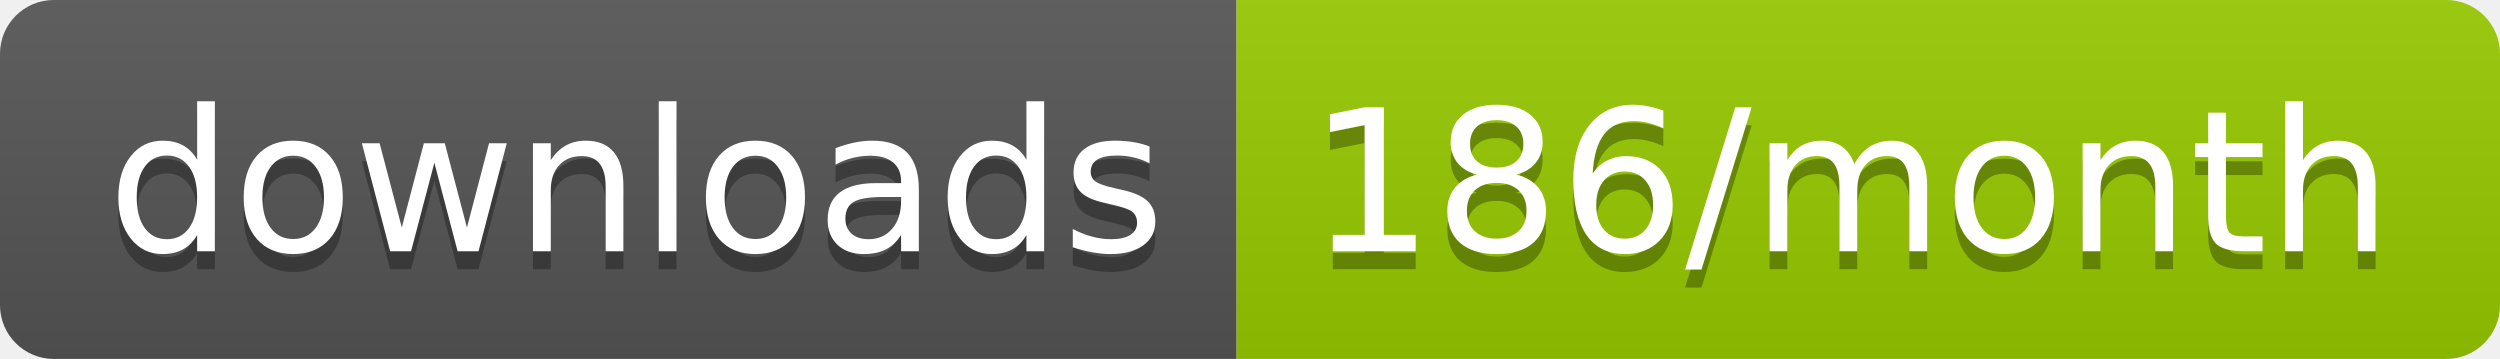
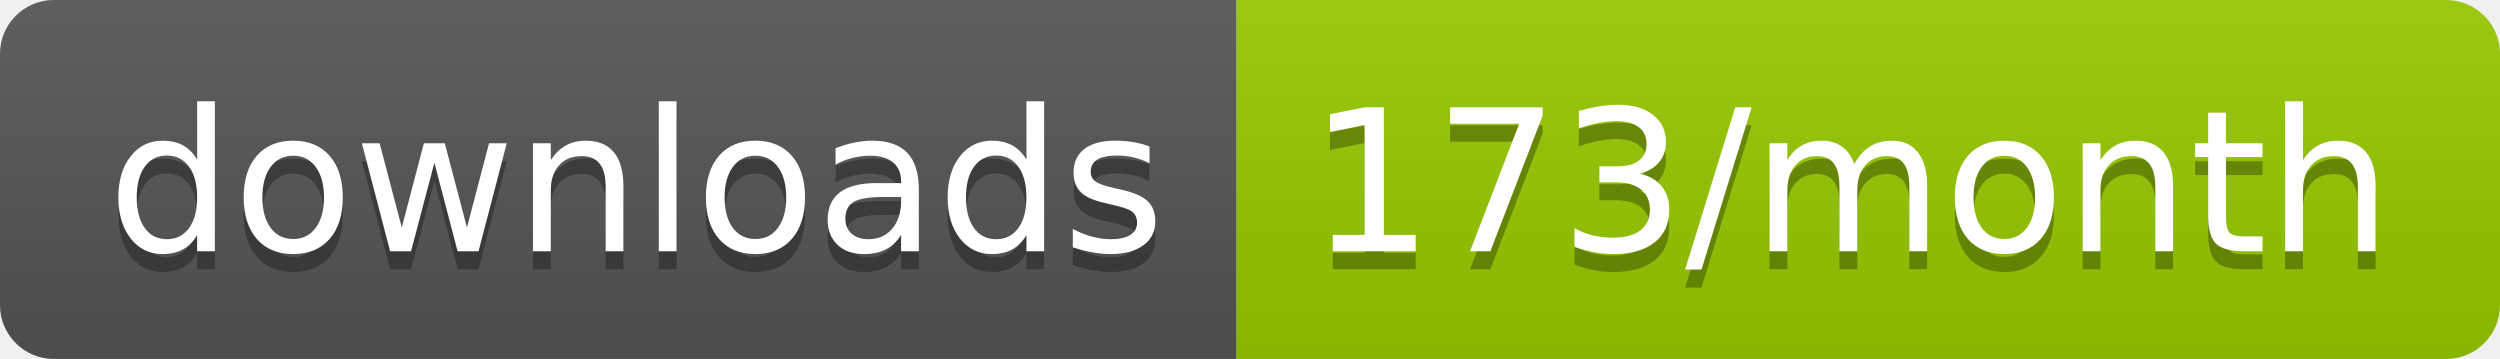
<svg xmlns="http://www.w3.org/2000/svg" width="139.3" height="20">
  <linearGradient id="smooth" x2="0" y2="100%">
    <stop offset="0" stop-color="#bbb" stop-opacity=".1" />
    <stop offset="1" stop-opacity=".1" />
  </linearGradient>
  <clipPath id="round">
    <rect width="139.3" height="20" rx="3" fill="#fff" />
  </clipPath>
  <g clip-path="url(#round)">
    <rect width="68.9" height="20" fill="#555" />
    <rect x="68.9" width="70.4" height="20" fill="#97CA00" />
    <rect width="139.3" height="20" fill="url(#smooth)" />
  </g>
  <g fill="#fff" text-anchor="middle" font-family="DejaVu Sans,Verdana,Geneva,sans-serif" font-size="110">
    <text x="354.5" y="150" fill="#010101" fill-opacity=".3" transform="scale(0.1)" textLength="589.0" lengthAdjust="spacing">downloads</text>
    <text x="354.5" y="140" transform="scale(0.1)" textLength="589.0" lengthAdjust="spacing">downloads</text>
-     <text x="1031.0" y="150" fill="#010101" fill-opacity=".3" transform="scale(0.1)" textLength="604.0" lengthAdjust="spacing">186/month</text>
-     <text x="1031.0" y="140" transform="scale(0.1)" textLength="604.0" lengthAdjust="spacing">186/month</text>
+     <text x="1031.0" y="150" fill="#010101" fill-opacity=".3" transform="scale(0.1)" textLength="604.0" lengthAdjust="spacing">173/month</text>
+     <text x="1031.0" y="140" transform="scale(0.1)" textLength="604.0" lengthAdjust="spacing">173/month</text>
  </g>
</svg>
